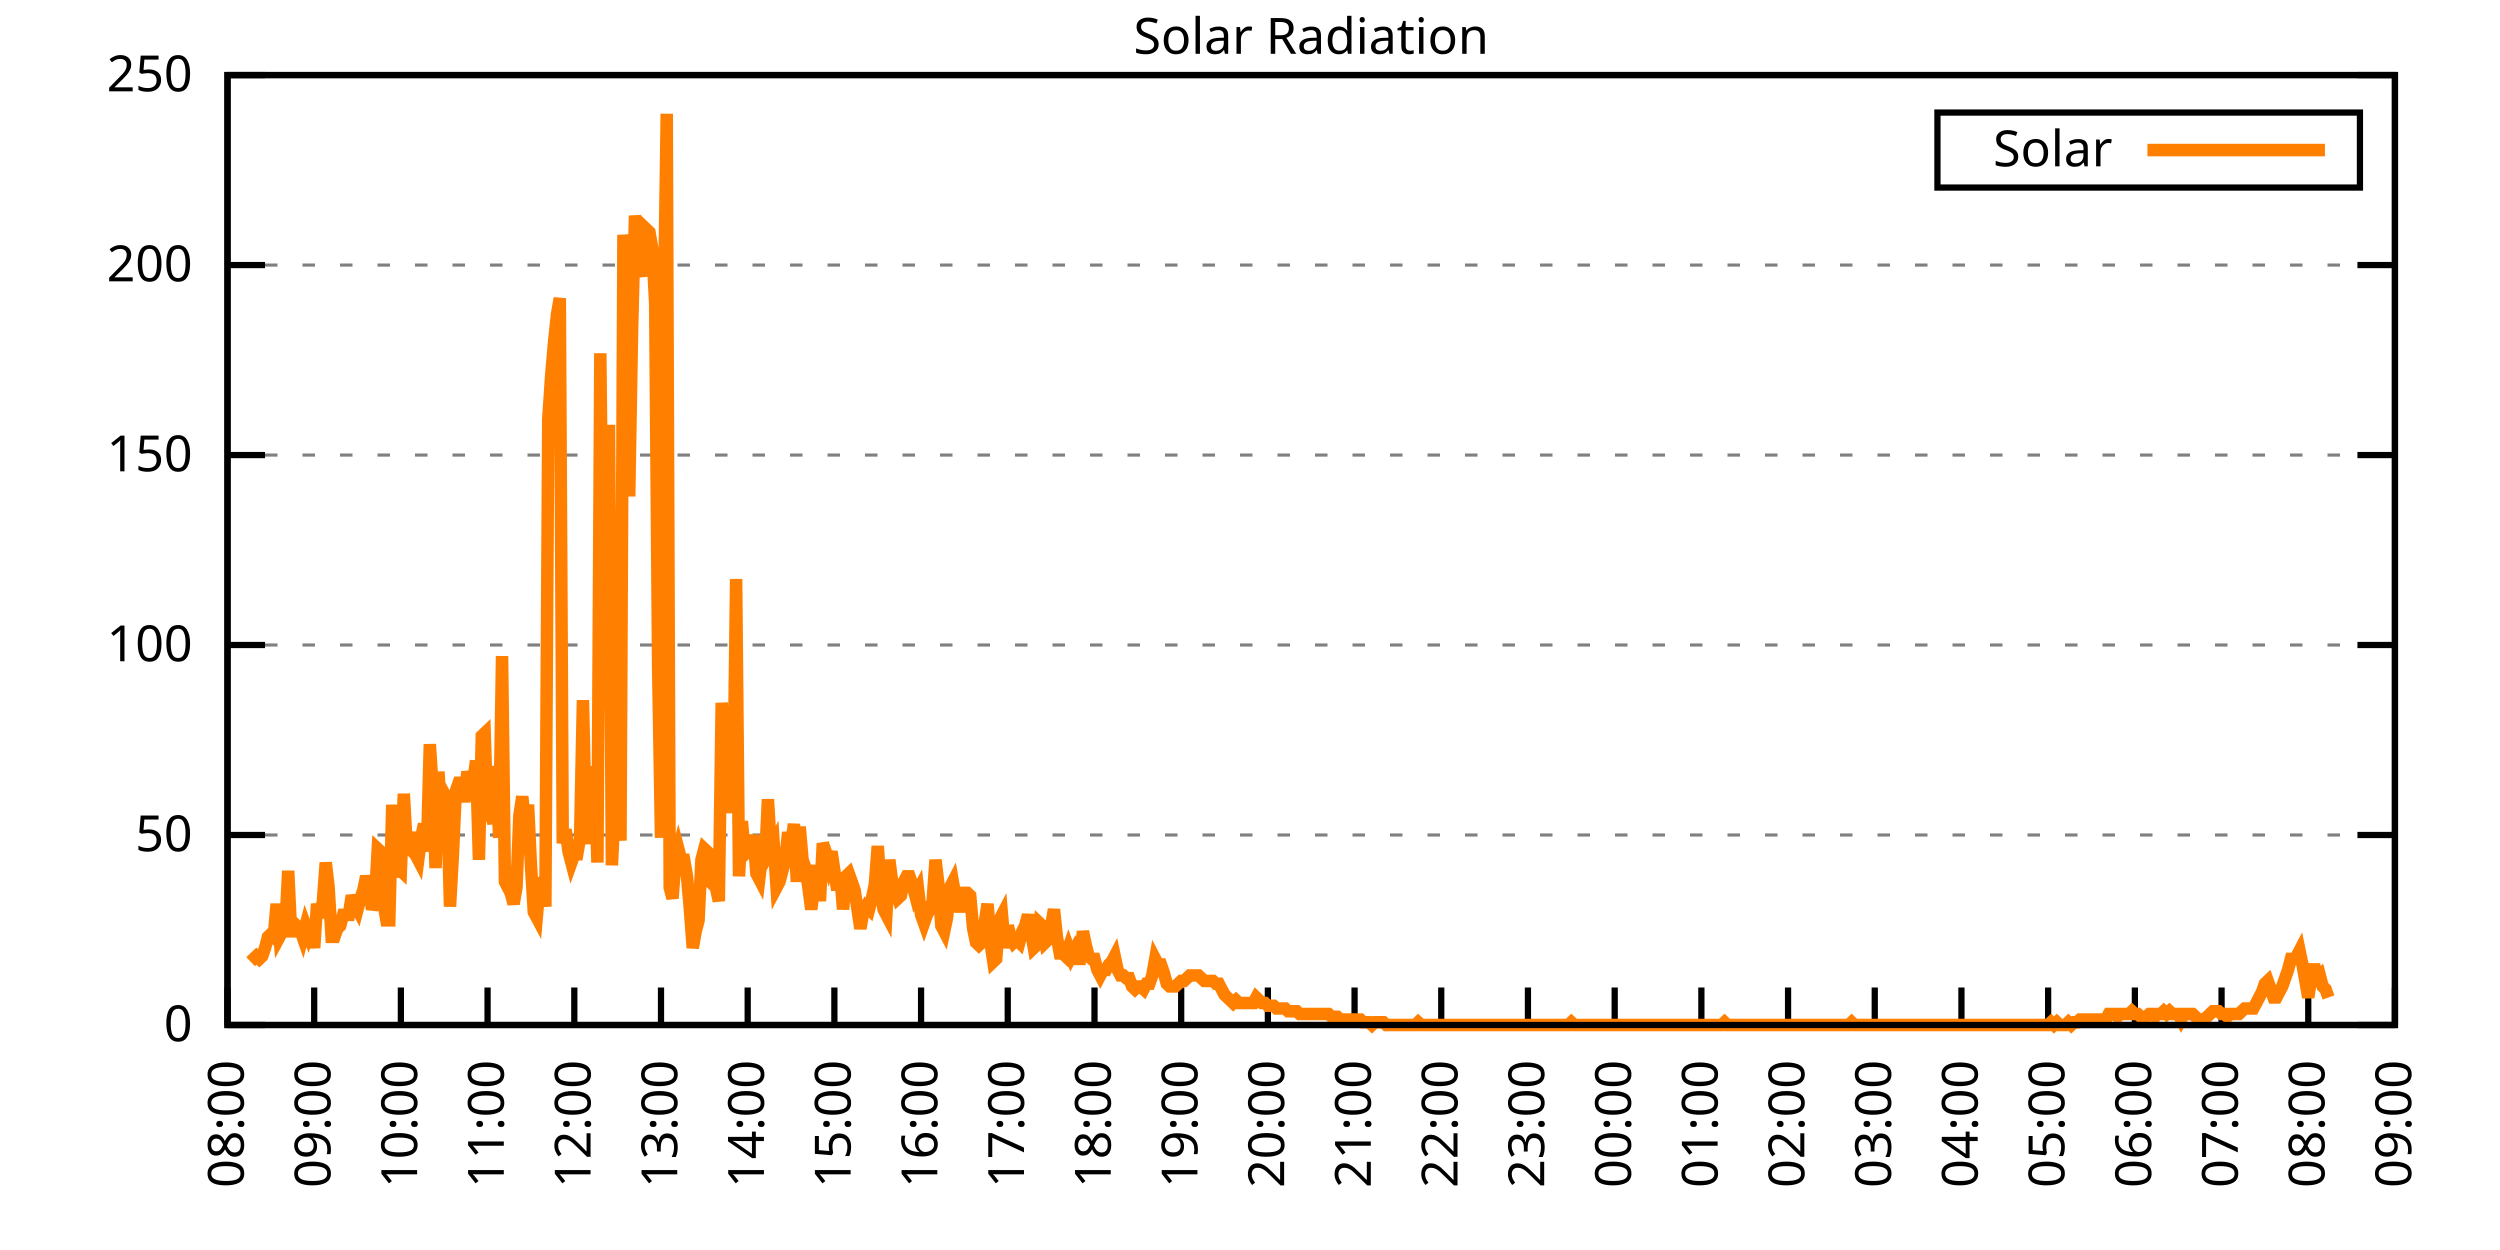
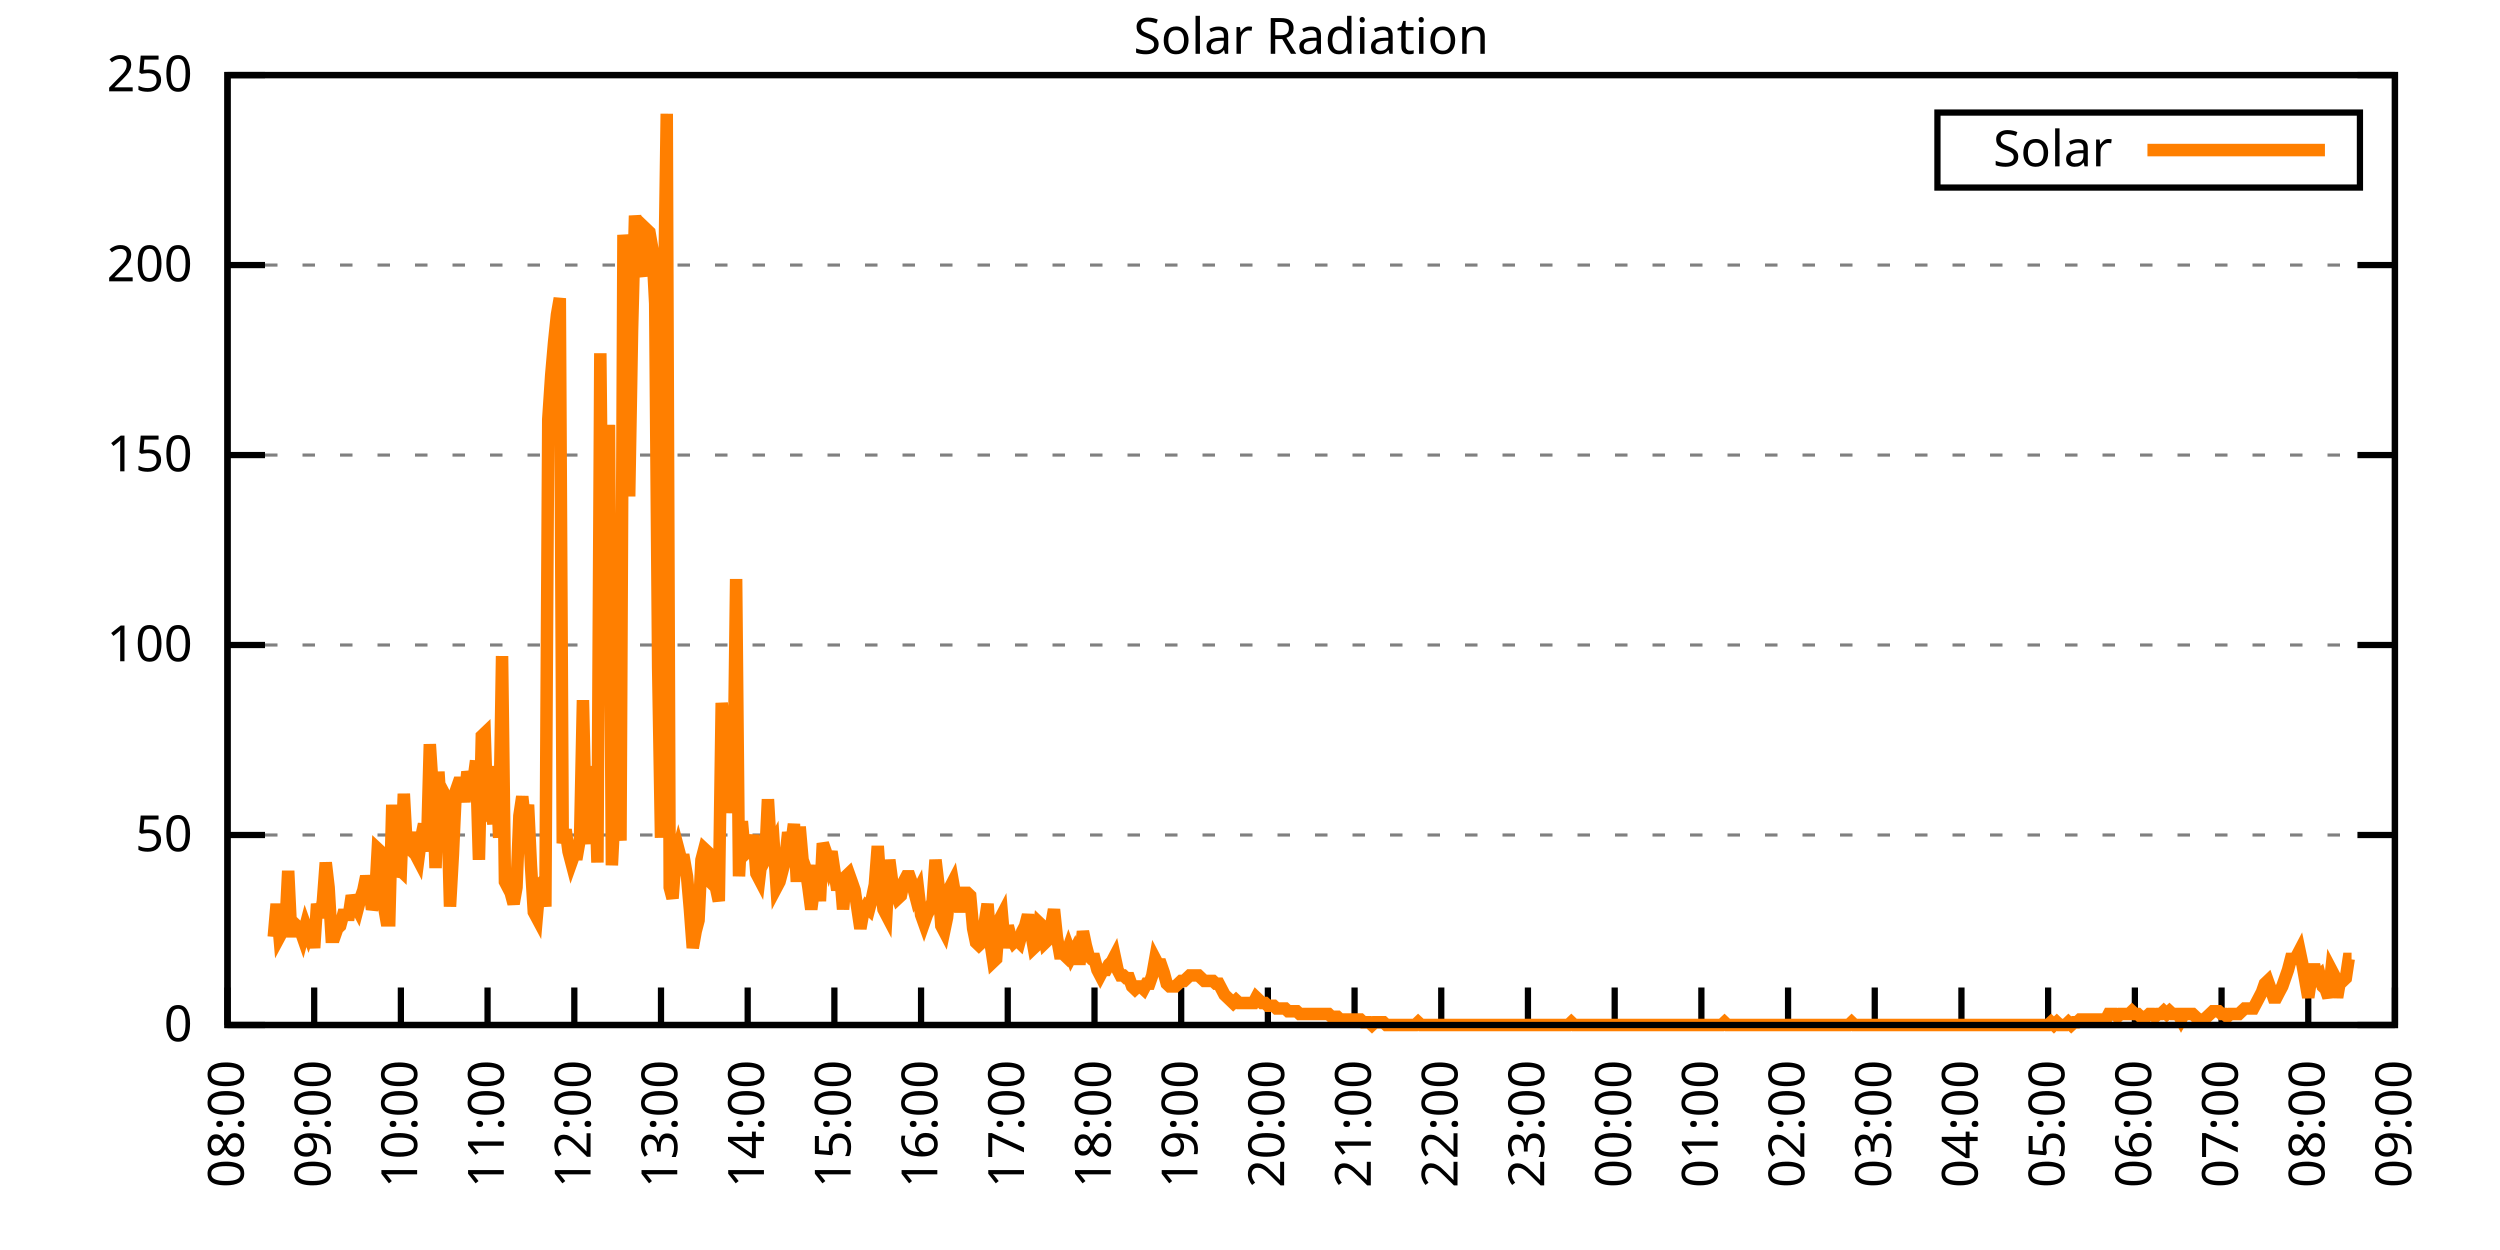
<svg xmlns="http://www.w3.org/2000/svg" xmlns:xlink="http://www.w3.org/1999/xlink" width="400" height="200" viewBox="0 0 400 200">
  <g id="gnuplot_canvas">
    <rect x="0" y="0" width="400" height="200" fill="none" />
    <defs>
      <circle id="gpDot" r="0.5" stroke-width="0.5" stroke="currentColor" />
      <path id="gpPt0" stroke-width="0.333" stroke="currentColor" d="M-1,0 h2 M0,-1 v2" />
      <path id="gpPt1" stroke-width="0.333" stroke="currentColor" d="M-1,-1 L1,1 M1,-1 L-1,1" />
      <path id="gpPt2" stroke-width="0.333" stroke="currentColor" d="M-1,0 L1,0 M0,-1 L0,1 M-1,-1 L1,1 M-1,1 L1,-1" />
      <rect id="gpPt3" stroke-width="0.333" stroke="currentColor" x="-1" y="-1" width="2" height="2" />
      <rect id="gpPt4" stroke-width="0.333" stroke="currentColor" fill="currentColor" x="-1" y="-1" width="2" height="2" />
      <circle id="gpPt5" stroke-width="0.333" stroke="currentColor" cx="0" cy="0" r="1" />
      <use xlink:href="#gpPt5" id="gpPt6" fill="currentColor" stroke="none" />
      <path id="gpPt7" stroke-width="0.333" stroke="currentColor" d="M0,-1.33 L-1.33,0.67 L1.33,0.67 z" />
      <use xlink:href="#gpPt7" id="gpPt8" fill="currentColor" stroke="none" />
      <use xlink:href="#gpPt7" id="gpPt9" stroke="currentColor" transform="rotate(180)" />
      <use xlink:href="#gpPt9" id="gpPt10" fill="currentColor" stroke="none" />
      <use xlink:href="#gpPt3" id="gpPt11" stroke="currentColor" transform="rotate(45)" />
      <use xlink:href="#gpPt11" id="gpPt12" fill="currentColor" stroke="none" />
      <path id="gpPt13" stroke-width="0.333" stroke="currentColor" d="M0,1.330 L1.265,0.411 L0.782,-1.067 L-0.782,-1.076 L-1.265,0.411 z" />
      <use xlink:href="#gpPt13" id="gpPt14" fill="currentColor" stroke="none" />
      <filter id="textbox" filterUnits="objectBoundingBox" x="0" y="0" height="1" width="1">
        <feFlood flood-color="white" flood-opacity="1" result="bgnd" />
        <feComposite in="SourceGraphic" in2="bgnd" operator="atop" />
      </filter>
      <filter id="greybox" filterUnits="objectBoundingBox" x="0" y="0" height="1" width="1">
        <feFlood flood-color="lightgrey" flood-opacity="1" result="grey" />
        <feComposite in="SourceGraphic" in2="grey" operator="atop" />
      </filter>
    </defs>
    <g fill="none" color="white" stroke="currentColor" stroke-width="1.00" stroke-linecap="butt" stroke-linejoin="miter">
</g>
    <g fill="none" color="black" stroke="currentColor" stroke-width="1.00" stroke-linecap="butt" stroke-linejoin="miter">
      <g stroke="none" shape-rendering="crispEdges">
        <polygon fill="rgb(255, 255, 255)" points="36.40,164.00 383.18,164.00 383.18,12.02 36.40,12.02 " />
      </g>
    </g>
    <g fill="none" color="black" stroke="currentColor" stroke-width="1.00" stroke-linecap="butt" stroke-linejoin="miter">
</g>
    <g fill="none" color="black" stroke="black" stroke-width="0.50" stroke-linecap="butt" stroke-linejoin="miter">
</g>
    <g fill="none" color="gray" stroke="currentColor" stroke-width="0.50" stroke-linecap="butt" stroke-linejoin="miter">
      <path stroke="gray" stroke-dasharray="2,4" class="gridline" d="M36.40,164.00 L383.19,164.00  " />
    </g>
    <g fill="none" color="gray" stroke="gray" stroke-width="1.00" stroke-linecap="butt" stroke-linejoin="miter">
</g>
    <g fill="none" color="black" stroke="currentColor" stroke-width="1.00" stroke-linecap="butt" stroke-linejoin="miter">
      <path stroke="black" d="M36.40,164.00 L42.40,164.00 M383.19,164.00 L377.19,164.00  " />
      <g transform="translate(30.80,166.60)" stroke="none" fill="black" font-family="Sans" font-size="8.00" text-anchor="end">
        <text>
          <tspan font-family="Sans"> 0</tspan>
        </text>
      </g>
    </g>
    <g fill="none" color="black" stroke="currentColor" stroke-width="1.00" stroke-linecap="butt" stroke-linejoin="miter">
</g>
    <g fill="none" color="black" stroke="black" stroke-width="0.50" stroke-linecap="butt" stroke-linejoin="miter">
</g>
    <g fill="none" color="gray" stroke="currentColor" stroke-width="0.50" stroke-linecap="butt" stroke-linejoin="miter">
      <path stroke="gray" stroke-dasharray="2,4" class="gridline" d="M36.40,133.60 L383.19,133.60  " />
    </g>
    <g fill="none" color="gray" stroke="gray" stroke-width="1.00" stroke-linecap="butt" stroke-linejoin="miter">
</g>
    <g fill="none" color="black" stroke="currentColor" stroke-width="1.00" stroke-linecap="butt" stroke-linejoin="miter">
      <path stroke="black" d="M36.40,133.60 L42.40,133.60 M383.19,133.60 L377.19,133.60  " />
      <g transform="translate(30.80,136.20)" stroke="none" fill="black" font-family="Sans" font-size="8.00" text-anchor="end">
        <text>
          <tspan font-family="Sans"> 50</tspan>
        </text>
      </g>
    </g>
    <g fill="none" color="black" stroke="currentColor" stroke-width="1.00" stroke-linecap="butt" stroke-linejoin="miter">
</g>
    <g fill="none" color="black" stroke="black" stroke-width="0.50" stroke-linecap="butt" stroke-linejoin="miter">
</g>
    <g fill="none" color="gray" stroke="currentColor" stroke-width="0.50" stroke-linecap="butt" stroke-linejoin="miter">
      <path stroke="gray" stroke-dasharray="2,4" class="gridline" d="M36.40,103.20 L383.19,103.20  " />
    </g>
    <g fill="none" color="gray" stroke="gray" stroke-width="1.00" stroke-linecap="butt" stroke-linejoin="miter">
</g>
    <g fill="none" color="black" stroke="currentColor" stroke-width="1.00" stroke-linecap="butt" stroke-linejoin="miter">
      <path stroke="black" d="M36.40,103.20 L42.40,103.20 M383.19,103.20 L377.19,103.20  " />
      <g transform="translate(30.80,105.80)" stroke="none" fill="black" font-family="Sans" font-size="8.00" text-anchor="end">
        <text>
          <tspan font-family="Sans"> 100</tspan>
        </text>
      </g>
    </g>
    <g fill="none" color="black" stroke="currentColor" stroke-width="1.00" stroke-linecap="butt" stroke-linejoin="miter">
</g>
    <g fill="none" color="black" stroke="black" stroke-width="0.50" stroke-linecap="butt" stroke-linejoin="miter">
</g>
    <g fill="none" color="gray" stroke="currentColor" stroke-width="0.50" stroke-linecap="butt" stroke-linejoin="miter">
      <path stroke="gray" stroke-dasharray="2,4" class="gridline" d="M36.40,72.81 L383.19,72.81  " />
    </g>
    <g fill="none" color="gray" stroke="gray" stroke-width="1.00" stroke-linecap="butt" stroke-linejoin="miter">
</g>
    <g fill="none" color="black" stroke="currentColor" stroke-width="1.00" stroke-linecap="butt" stroke-linejoin="miter">
      <path stroke="black" d="M36.40,72.81 L42.40,72.81 M383.19,72.81 L377.19,72.81  " />
      <g transform="translate(30.80,75.41)" stroke="none" fill="black" font-family="Sans" font-size="8.00" text-anchor="end">
        <text>
          <tspan font-family="Sans"> 150</tspan>
        </text>
      </g>
    </g>
    <g fill="none" color="black" stroke="currentColor" stroke-width="1.00" stroke-linecap="butt" stroke-linejoin="miter">
</g>
    <g fill="none" color="black" stroke="black" stroke-width="0.50" stroke-linecap="butt" stroke-linejoin="miter">
</g>
    <g fill="none" color="gray" stroke="currentColor" stroke-width="0.50" stroke-linecap="butt" stroke-linejoin="miter">
      <path stroke="gray" stroke-dasharray="2,4" class="gridline" d="M36.40,42.41 L383.19,42.41  " />
    </g>
    <g fill="none" color="gray" stroke="gray" stroke-width="1.00" stroke-linecap="butt" stroke-linejoin="miter">
</g>
    <g fill="none" color="black" stroke="currentColor" stroke-width="1.00" stroke-linecap="butt" stroke-linejoin="miter">
      <path stroke="black" d="M36.40,42.41 L42.40,42.41 M383.19,42.41 L377.19,42.41  " />
      <g transform="translate(30.80,45.01)" stroke="none" fill="black" font-family="Sans" font-size="8.00" text-anchor="end">
        <text>
          <tspan font-family="Sans"> 200</tspan>
        </text>
      </g>
    </g>
    <g fill="none" color="black" stroke="currentColor" stroke-width="1.00" stroke-linecap="butt" stroke-linejoin="miter">
</g>
    <g fill="none" color="black" stroke="black" stroke-width="0.50" stroke-linecap="butt" stroke-linejoin="miter">
</g>
    <g fill="none" color="gray" stroke="currentColor" stroke-width="0.50" stroke-linecap="butt" stroke-linejoin="miter">
      <path stroke="gray" stroke-dasharray="2,4" class="gridline" d="M36.40,12.01 L383.19,12.01  " />
    </g>
    <g fill="none" color="gray" stroke="gray" stroke-width="1.00" stroke-linecap="butt" stroke-linejoin="miter">
</g>
    <g fill="none" color="black" stroke="currentColor" stroke-width="1.00" stroke-linecap="butt" stroke-linejoin="miter">
      <path stroke="black" d="M36.40,12.01 L42.40,12.01 M383.19,12.01 L377.19,12.01  " />
      <g transform="translate(30.80,14.61)" stroke="none" fill="black" font-family="Sans" font-size="8.00" text-anchor="end">
        <text>
          <tspan font-family="Sans"> 250</tspan>
        </text>
      </g>
    </g>
    <g fill="none" color="black" stroke="currentColor" stroke-width="1.00" stroke-linecap="butt" stroke-linejoin="miter">
      <path stroke="black" d="M36.40,164.00 L36.40,158.00  " />
      <g transform="translate(39.00,169.60) rotate(270.00)" stroke="none" fill="black" font-family="Sans" font-size="8.00" text-anchor="end">
        <text>
          <tspan font-family="Sans">08:00</tspan>
        </text>
      </g>
    </g>
    <g fill="none" color="black" stroke="currentColor" stroke-width="1.00" stroke-linecap="butt" stroke-linejoin="miter">
      <path stroke="black" d="M50.27,164.00 L50.27,158.00  " />
      <g transform="translate(52.87,169.60) rotate(270.00)" stroke="none" fill="black" font-family="Sans" font-size="8.00" text-anchor="end">
        <text>
          <tspan font-family="Sans">09:00</tspan>
        </text>
      </g>
    </g>
    <g fill="none" color="black" stroke="currentColor" stroke-width="1.00" stroke-linecap="butt" stroke-linejoin="miter">
      <path stroke="black" d="M64.14,164.00 L64.14,158.00  " />
      <g transform="translate(66.74,169.60) rotate(270.00)" stroke="none" fill="black" font-family="Sans" font-size="8.00" text-anchor="end">
        <text>
          <tspan font-family="Sans">10:00</tspan>
        </text>
      </g>
    </g>
    <g fill="none" color="black" stroke="currentColor" stroke-width="1.00" stroke-linecap="butt" stroke-linejoin="miter">
      <path stroke="black" d="M78.01,164.00 L78.01,158.00  " />
      <g transform="translate(80.61,169.60) rotate(270.00)" stroke="none" fill="black" font-family="Sans" font-size="8.00" text-anchor="end">
        <text>
          <tspan font-family="Sans">11:00</tspan>
        </text>
      </g>
    </g>
    <g fill="none" color="black" stroke="currentColor" stroke-width="1.00" stroke-linecap="butt" stroke-linejoin="miter">
      <path stroke="black" d="M91.89,164.00 L91.89,158.00  " />
      <g transform="translate(94.49,169.60) rotate(270.00)" stroke="none" fill="black" font-family="Sans" font-size="8.00" text-anchor="end">
        <text>
          <tspan font-family="Sans">12:00</tspan>
        </text>
      </g>
    </g>
    <g fill="none" color="black" stroke="currentColor" stroke-width="1.00" stroke-linecap="butt" stroke-linejoin="miter">
      <path stroke="black" d="M105.76,164.00 L105.76,158.00  " />
      <g transform="translate(108.36,169.60) rotate(270.00)" stroke="none" fill="black" font-family="Sans" font-size="8.00" text-anchor="end">
        <text>
          <tspan font-family="Sans">13:00</tspan>
        </text>
      </g>
    </g>
    <g fill="none" color="black" stroke="currentColor" stroke-width="1.00" stroke-linecap="butt" stroke-linejoin="miter">
      <path stroke="black" d="M119.63,164.00 L119.63,158.00  " />
      <g transform="translate(122.23,169.60) rotate(270.00)" stroke="none" fill="black" font-family="Sans" font-size="8.00" text-anchor="end">
        <text>
          <tspan font-family="Sans">14:00</tspan>
        </text>
      </g>
    </g>
    <g fill="none" color="black" stroke="currentColor" stroke-width="1.00" stroke-linecap="butt" stroke-linejoin="miter">
      <path stroke="black" d="M133.50,164.00 L133.50,158.00  " />
      <g transform="translate(136.10,169.60) rotate(270.00)" stroke="none" fill="black" font-family="Sans" font-size="8.00" text-anchor="end">
        <text>
          <tspan font-family="Sans">15:00</tspan>
        </text>
      </g>
    </g>
    <g fill="none" color="black" stroke="currentColor" stroke-width="1.00" stroke-linecap="butt" stroke-linejoin="miter">
      <path stroke="black" d="M147.37,164.00 L147.37,158.00  " />
      <g transform="translate(149.97,169.60) rotate(270.00)" stroke="none" fill="black" font-family="Sans" font-size="8.00" text-anchor="end">
        <text>
          <tspan font-family="Sans">16:00</tspan>
        </text>
      </g>
    </g>
    <g fill="none" color="black" stroke="currentColor" stroke-width="1.00" stroke-linecap="butt" stroke-linejoin="miter">
      <path stroke="black" d="M161.24,164.00 L161.24,158.00  " />
      <g transform="translate(163.84,169.60) rotate(270.00)" stroke="none" fill="black" font-family="Sans" font-size="8.00" text-anchor="end">
        <text>
          <tspan font-family="Sans">17:00</tspan>
        </text>
      </g>
    </g>
    <g fill="none" color="black" stroke="currentColor" stroke-width="1.00" stroke-linecap="butt" stroke-linejoin="miter">
      <path stroke="black" d="M175.12,164.00 L175.12,158.00  " />
      <g transform="translate(177.72,169.60) rotate(270.00)" stroke="none" fill="black" font-family="Sans" font-size="8.00" text-anchor="end">
        <text>
          <tspan font-family="Sans">18:00</tspan>
        </text>
      </g>
    </g>
    <g fill="none" color="black" stroke="currentColor" stroke-width="1.00" stroke-linecap="butt" stroke-linejoin="miter">
      <path stroke="black" d="M188.99,164.00 L188.99,158.00  " />
      <g transform="translate(191.59,169.60) rotate(270.00)" stroke="none" fill="black" font-family="Sans" font-size="8.00" text-anchor="end">
        <text>
          <tspan font-family="Sans">19:00</tspan>
        </text>
      </g>
    </g>
    <g fill="none" color="black" stroke="currentColor" stroke-width="1.00" stroke-linecap="butt" stroke-linejoin="miter">
      <path stroke="black" d="M202.86,164.00 L202.86,158.00  " />
      <g transform="translate(205.46,169.60) rotate(270.00)" stroke="none" fill="black" font-family="Sans" font-size="8.00" text-anchor="end">
        <text>
          <tspan font-family="Sans">20:00</tspan>
        </text>
      </g>
    </g>
    <g fill="none" color="black" stroke="currentColor" stroke-width="1.00" stroke-linecap="butt" stroke-linejoin="miter">
      <path stroke="black" d="M216.73,164.00 L216.73,158.00  " />
      <g transform="translate(219.33,169.60) rotate(270.00)" stroke="none" fill="black" font-family="Sans" font-size="8.00" text-anchor="end">
        <text>
          <tspan font-family="Sans">21:00</tspan>
        </text>
      </g>
    </g>
    <g fill="none" color="black" stroke="currentColor" stroke-width="1.00" stroke-linecap="butt" stroke-linejoin="miter">
      <path stroke="black" d="M230.60,164.00 L230.60,158.00  " />
      <g transform="translate(233.20,169.60) rotate(270.00)" stroke="none" fill="black" font-family="Sans" font-size="8.00" text-anchor="end">
        <text>
          <tspan font-family="Sans">22:00</tspan>
        </text>
      </g>
    </g>
    <g fill="none" color="black" stroke="currentColor" stroke-width="1.00" stroke-linecap="butt" stroke-linejoin="miter">
      <path stroke="black" d="M244.47,164.00 L244.47,158.00  " />
      <g transform="translate(247.07,169.60) rotate(270.00)" stroke="none" fill="black" font-family="Sans" font-size="8.00" text-anchor="end">
        <text>
          <tspan font-family="Sans">23:00</tspan>
        </text>
      </g>
    </g>
    <g fill="none" color="black" stroke="currentColor" stroke-width="1.00" stroke-linecap="butt" stroke-linejoin="miter">
      <path stroke="black" d="M258.35,164.00 L258.35,158.00  " />
      <g transform="translate(260.95,169.60) rotate(270.00)" stroke="none" fill="black" font-family="Sans" font-size="8.00" text-anchor="end">
        <text>
          <tspan font-family="Sans">00:00</tspan>
        </text>
      </g>
    </g>
    <g fill="none" color="black" stroke="currentColor" stroke-width="1.00" stroke-linecap="butt" stroke-linejoin="miter">
      <path stroke="black" d="M272.22,164.00 L272.22,158.00  " />
      <g transform="translate(274.82,169.60) rotate(270.00)" stroke="none" fill="black" font-family="Sans" font-size="8.00" text-anchor="end">
        <text>
          <tspan font-family="Sans">01:00</tspan>
        </text>
      </g>
    </g>
    <g fill="none" color="black" stroke="currentColor" stroke-width="1.00" stroke-linecap="butt" stroke-linejoin="miter">
      <path stroke="black" d="M286.09,164.00 L286.09,158.00  " />
      <g transform="translate(288.69,169.60) rotate(270.00)" stroke="none" fill="black" font-family="Sans" font-size="8.00" text-anchor="end">
        <text>
          <tspan font-family="Sans">02:00</tspan>
        </text>
      </g>
    </g>
    <g fill="none" color="black" stroke="currentColor" stroke-width="1.00" stroke-linecap="butt" stroke-linejoin="miter">
      <path stroke="black" d="M299.96,164.00 L299.96,158.00  " />
      <g transform="translate(302.56,169.60) rotate(270.00)" stroke="none" fill="black" font-family="Sans" font-size="8.00" text-anchor="end">
        <text>
          <tspan font-family="Sans">03:00</tspan>
        </text>
      </g>
    </g>
    <g fill="none" color="black" stroke="currentColor" stroke-width="1.00" stroke-linecap="butt" stroke-linejoin="miter">
      <path stroke="black" d="M313.83,164.00 L313.83,158.00  " />
      <g transform="translate(316.43,169.60) rotate(270.00)" stroke="none" fill="black" font-family="Sans" font-size="8.00" text-anchor="end">
        <text>
          <tspan font-family="Sans">04:00</tspan>
        </text>
      </g>
    </g>
    <g fill="none" color="black" stroke="currentColor" stroke-width="1.00" stroke-linecap="butt" stroke-linejoin="miter">
      <path stroke="black" d="M327.70,164.00 L327.70,158.00  " />
      <g transform="translate(330.30,169.60) rotate(270.00)" stroke="none" fill="black" font-family="Sans" font-size="8.00" text-anchor="end">
        <text>
          <tspan font-family="Sans">05:00</tspan>
        </text>
      </g>
    </g>
    <g fill="none" color="black" stroke="currentColor" stroke-width="1.00" stroke-linecap="butt" stroke-linejoin="miter">
      <path stroke="black" d="M341.58,164.00 L341.58,158.00  " />
      <g transform="translate(344.18,169.60) rotate(270.00)" stroke="none" fill="black" font-family="Sans" font-size="8.00" text-anchor="end">
        <text>
          <tspan font-family="Sans">06:00</tspan>
        </text>
      </g>
    </g>
    <g fill="none" color="black" stroke="currentColor" stroke-width="1.00" stroke-linecap="butt" stroke-linejoin="miter">
      <path stroke="black" d="M355.45,164.00 L355.45,158.00  " />
      <g transform="translate(358.05,169.60) rotate(270.00)" stroke="none" fill="black" font-family="Sans" font-size="8.00" text-anchor="end">
        <text>
          <tspan font-family="Sans">07:00</tspan>
        </text>
      </g>
    </g>
    <g fill="none" color="black" stroke="currentColor" stroke-width="1.00" stroke-linecap="butt" stroke-linejoin="miter">
      <path stroke="black" d="M369.32,164.00 L369.32,158.00  " />
      <g transform="translate(371.92,169.60) rotate(270.00)" stroke="none" fill="black" font-family="Sans" font-size="8.00" text-anchor="end">
        <text>
          <tspan font-family="Sans">08:00</tspan>
        </text>
      </g>
    </g>
    <g fill="none" color="black" stroke="currentColor" stroke-width="1.00" stroke-linecap="butt" stroke-linejoin="miter">
      <path stroke="black" d="M383.19,164.00 L383.19,158.00  " />
      <g transform="translate(385.79,169.60) rotate(270.00)" stroke="none" fill="black" font-family="Sans" font-size="8.00" text-anchor="end">
        <text>
          <tspan font-family="Sans">09:00</tspan>
        </text>
      </g>
    </g>
    <g fill="none" color="black" stroke="currentColor" stroke-width="1.00" stroke-linecap="butt" stroke-linejoin="miter">
</g>
    <g fill="none" color="black" stroke="currentColor" stroke-width="1.00" stroke-linecap="butt" stroke-linejoin="miter">
      <path stroke="black" d="M36.40,12.01 L36.40,164.00 L383.19,164.00 L383.19,12.01 L36.40,12.01 Z  " />
    </g>
    <g fill="none" color="black" stroke="currentColor" stroke-width="1.00" stroke-linecap="butt" stroke-linejoin="miter">
</g>
    <g fill="none" color="black" stroke="currentColor" stroke-width="1.00" stroke-linecap="butt" stroke-linejoin="miter">
      <path stroke="black" d="M309.99,30.01 L309.99,18.01 L377.59,18.01 L377.59,30.01 L309.99,30.01 Z  " />
    </g>
    <g id="Solar_Radiation_plot_1">
      <g fill="none" color="white" stroke="black" stroke-width="2.00" stroke-linecap="butt" stroke-linejoin="miter">
</g>
      <g fill="none" color="black" stroke="currentColor" stroke-width="2.00" stroke-linecap="butt" stroke-linejoin="miter">
        <g transform="translate(337.99,26.61)" stroke="none" fill="black" font-family="Sans" font-size="8.00" text-anchor="end">
          <text>
            <tspan font-family="Sans">Solar</tspan>
          </text>
        </g>
      </g>
      <g fill="none" color="black" stroke="currentColor" stroke-width="2.00" stroke-linecap="butt" stroke-linejoin="miter">
-         <path stroke="rgb(255, 127,   0)" d="M343.59,24.01 L371.99,24.01 M40.10,153.87 L40.56,153.43 L41.02,152.99 L41.49,153.43 L41.95,152.99 L42.41,151.67   L42.87,149.90 L43.34,149.46 L43.80,149.90 L44.26,144.62 L44.72,149.90 L45.19,149.02 L45.65,148.58 L46.11,139.33   L46.57,149.02 L47.03,149.02 L47.50,148.14 L47.96,148.58 L48.42,149.90 L48.88,148.14 L49.35,149.46 L49.81,148.14   L50.27,151.67 L50.73,144.62 L51.20,146.82 L51.66,144.18 L52.12,138.01 L52.58,141.98 L53.05,149.90 L53.51,149.90   L53.97,148.58 L54.43,148.14 L54.90,146.38 L55.36,146.38 L55.82,146.38 L56.28,143.30 L56.75,144.62 L57.21,145.50   L57.67,143.74 L58.13,142.42 L58.59,140.21 L59.06,141.98 L59.52,145.50 L59.98,144.18 L60.44,135.81 L60.91,136.25   L61.37,144.62 L61.83,147.26 L62.29,147.26 L62.76,128.76 L63.22,140.21 L63.68,138.89 L64.14,139.33 L64.61,127.00   L65.07,135.37 L65.53,135.81 L65.99,133.17 L66.46,136.69 L66.92,137.57 L67.38,134.05 L67.84,131.84 L68.30,136.25   L68.77,119.07 L69.23,126.12 L69.69,138.89 L70.15,123.47 L70.62,130.96 L71.08,127.00 L71.54,127.88 L72.00,145.06   L72.47,136.69 L72.93,126.56 L73.39,125.24 L73.85,125.24 L74.32,128.32 L74.78,123.47 L75.24,125.24 L75.70,125.24   L76.17,121.71 L76.63,137.57 L77.09,117.75 L77.55,117.31 L78.01,131.40 L78.48,128.76 L78.94,131.84 L79.40,122.59   L79.86,134.05 L80.33,104.97 L80.79,141.09 L81.25,141.98 L81.71,142.86 L82.18,144.62 L82.64,141.98 L83.10,130.52   L83.56,127.44 L84.03,131.84 L84.49,128.76 L84.95,138.45 L85.41,145.94 L85.88,146.82 L86.34,141.54 L86.80,141.09   L87.26,145.06 L87.72,67.09 L88.19,60.04 L88.65,54.76 L89.11,50.35 L89.57,47.71 L90.04,134.93 L90.50,132.73   L90.96,136.25 L91.42,138.01 L91.89,136.69 L92.35,136.69 L92.81,134.05 L93.27,112.02 L93.74,132.73 L94.20,134.93   L94.66,131.40 L95.12,122.59 L95.59,138.01 L96.05,56.52 L96.51,100.57 L96.97,94.84 L97.44,67.97 L97.90,138.45   L98.36,129.20 L98.82,129.64 L99.28,134.49 L99.75,37.58 L100.21,41.54 L100.67,79.43 L101.13,53.00 L101.60,34.50   L102.06,38.02 L102.52,42.42 L102.98,44.19 L103.45,36.70 L103.91,37.14 L104.37,39.78 L104.83,48.59 L105.30,106.74   L105.76,134.05 L106.22,49.91 L106.68,18.20 L107.15,141.98 L107.61,143.74 L108.07,137.57 L108.53,135.81 L108.99,137.57   L109.46,137.57 L109.92,140.21 L110.38,145.50 L110.84,151.67 L111.31,149.02 L111.77,147.26 L112.23,137.57 L112.69,135.81   L113.16,136.25 L113.62,141.09 L114.08,141.54 L114.54,141.98 L115.01,144.18 L115.47,112.46 L115.93,117.31 L116.39,130.08   L116.86,121.71 L117.32,128.76 L117.78,92.64 L118.24,140.21 L118.70,131.40 L119.17,136.69 L119.63,136.25 L120.09,136.25   L120.55,133.61 L121.02,139.77 L121.48,140.65 L121.94,136.69 L122.40,138.01 L122.87,127.88 L123.33,135.81 L123.79,134.93   L124.25,141.98 L124.72,141.09 L125.18,139.33 L125.64,137.57 L126.10,133.17 L126.57,135.37 L127.03,131.84 L127.49,141.09   L127.95,132.28 L128.41,137.57 L128.88,138.89 L129.34,141.98 L129.80,145.50 L130.26,141.98 L130.73,138.45 L131.19,144.18   L131.65,134.93 L132.11,136.25 L132.58,138.01 L133.04,136.25 L133.50,139.33 L133.96,142.42 L134.43,139.77 L134.89,145.50   L135.35,140.21 L135.81,139.77 L136.28,141.09 L136.74,142.42 L137.20,145.50 L137.66,148.58 L138.13,145.94 L138.59,145.06   L139.05,145.50 L139.51,143.74 L139.97,141.54 L140.44,135.37 L140.90,141.98 L141.36,145.50 L141.82,146.38 L142.29,137.57   L142.75,141.09 L143.21,142.42 L143.67,143.74 L144.14,143.30 L144.60,141.09 L145.06,140.21 L145.52,140.21 L145.99,141.54   L146.45,143.30 L146.91,142.42 L147.37,146.38 L147.84,147.70 L148.30,146.38 L148.76,145.50 L149.22,144.18 L149.68,137.57   L150.15,141.54 L150.61,148.14 L151.07,149.02 L151.53,146.82 L152.00,141.98 L152.46,141.09 L152.92,143.74 L153.38,145.06   L153.85,145.06 L154.31,142.86 L154.77,142.86 L155.23,143.30 L155.70,148.58 L156.16,150.79 L156.62,151.23 L157.08,150.79   L157.55,147.70 L158.01,144.62 L158.47,150.79 L158.93,153.87 L159.39,153.43 L159.86,147.26 L160.32,146.38 L160.78,151.67   L161.24,148.14 L161.71,149.90 L162.17,150.79 L162.63,150.34 L163.09,150.79 L163.56,149.02 L164.02,148.14 L164.48,146.38   L164.94,149.02 L165.41,151.67 L165.87,151.23 L166.33,147.70 L166.79,148.14 L167.26,150.79 L167.72,150.34 L168.18,148.14   L168.64,145.50 L169.10,149.90 L169.57,152.55 L170.03,152.55 L170.49,152.99 L170.95,151.67 L171.42,152.99 L171.88,152.11   L172.34,153.43 L172.80,153.43 L173.27,149.02 L173.73,151.23 L174.19,152.99 L174.65,153.43 L175.12,153.43 L175.58,155.19   L176.04,156.07 L176.50,155.19 L176.97,155.19 L177.43,154.31 L177.89,153.87 L178.35,152.99 L178.82,155.19 L179.28,156.07   L179.74,156.07 L180.20,156.51 L180.66,156.51 L181.13,157.83 L181.59,158.27 L182.05,157.83 L182.51,157.83 L182.98,158.27   L183.44,157.39 L183.90,157.39 L184.36,156.07 L184.83,153.43 L185.29,154.31 L185.75,154.31 L186.21,155.63 L186.68,157.39   L187.14,157.83 L187.60,157.83 L188.06,157.83 L188.53,157.39 L188.99,156.95 L189.45,156.95 L189.91,156.51 L190.37,156.07   L190.84,156.07 L191.30,156.07 L191.76,156.07 L192.22,156.51 L192.69,156.95 L193.15,156.95 L193.61,156.95 L194.07,156.95   L194.54,157.39 L195.00,157.39 L195.46,158.27 L195.92,159.15 L196.39,159.60 L196.85,160.04 L197.31,160.48 L197.77,160.04   L198.24,160.48 L198.70,160.48 L199.16,160.48 L199.62,160.48 L200.08,160.48 L200.55,160.48 L201.01,159.60 L201.47,160.04   L201.93,160.48 L202.40,160.48 L202.86,160.92 L203.32,160.92 L203.78,160.92 L204.25,161.36 L204.71,161.36 L205.17,161.36   L205.63,161.36 L206.10,161.80 L206.56,161.80 L207.02,161.80 L207.48,161.80 L207.95,162.24 L208.41,162.24 L208.87,162.24   L209.33,162.24 L209.80,162.24 L210.26,162.24 L210.72,162.24 L211.18,162.24 L211.64,162.24 L212.11,162.24 L212.57,162.24   L213.03,162.68 L213.49,162.68 L213.96,162.68 L214.42,163.12 L214.88,163.12 L215.34,163.12 L215.81,163.12 L216.27,163.12   L216.73,163.12 L217.19,163.12 L217.66,163.12 L218.12,163.56 L218.58,163.56 L219.04,163.56 L219.51,164.00 L219.97,163.56   L220.43,163.56 L220.89,163.56 L221.35,163.56 L221.82,164.00 L222.28,164.00 L222.74,164.00 L223.20,164.00 L223.67,164.00   L224.13,164.00 L224.59,164.00 L225.05,164.00 L225.52,164.00 L225.98,164.00 L226.44,164.00 L226.90,163.56 L227.37,164.00   L227.83,164.00 L228.29,164.00 L228.75,164.00 L229.22,164.00 L229.68,164.00 L230.14,164.00 L230.60,164.00 L231.06,164.00   L231.53,164.00 L231.99,164.00 L232.45,164.00 L232.91,164.00 L233.38,164.00 L233.84,164.00 L234.30,164.00 L234.76,164.00   L235.23,164.00 L235.69,164.00 L236.15,164.00 L236.61,164.00 L237.08,164.00 L237.54,164.00 L238.00,164.00 L238.46,164.00   L238.93,164.00 L239.39,164.00 L239.85,164.00 L240.31,164.00 L240.77,164.00 L241.24,164.00 L241.70,164.00 L242.16,164.00   L242.62,164.00 L243.09,164.00 L243.55,164.00 L244.01,164.00 L244.47,164.00 L244.94,164.00 L245.40,164.00 L245.86,164.00   L246.32,164.00 L246.79,164.00 L247.25,164.00 L247.71,164.00 L248.17,164.00 L248.64,164.00 L249.10,164.00 L249.56,164.00   L250.02,164.00 L250.49,164.00 L250.95,164.00 L251.41,163.56 L251.87,164.00 L252.33,164.00 L252.80,164.00 L253.26,164.00   L253.72,164.00 L254.18,164.00 L254.65,164.00 L255.11,164.00 L255.57,164.00 L256.03,164.00 L256.50,164.00 L256.96,164.00   L257.42,164.00 L257.88,164.00 L258.35,164.00 L258.81,164.00 L259.27,164.00 L259.73,164.00 L260.20,164.00 L260.66,164.00   L261.12,164.00 L261.58,164.00 L262.04,164.00 L262.51,164.00 L262.97,164.00 L263.43,164.00 L263.89,164.00 L264.36,164.00   L264.82,164.00 L265.28,164.00 L265.74,164.00 L266.21,164.00 L266.67,164.00 L267.13,164.00 L267.59,164.00 L268.06,164.00   L268.52,164.00 L268.98,164.00 L269.44,164.00 L269.91,164.00 L270.37,164.00 L270.83,164.00 L271.29,164.00 L271.75,164.00   L272.22,164.00 L272.68,164.00 L273.14,164.00 L273.60,164.00 L274.07,164.00 L274.53,164.00 L274.99,164.00 L275.45,164.00   L275.92,163.56 L276.38,164.00 L276.84,164.00 L277.30,164.00 L277.77,164.00 L278.23,164.00 L278.69,164.00 L279.15,164.00   L279.62,164.00 L280.08,164.00 L280.54,164.00 L281.00,164.00 L281.46,164.00 L281.93,164.00 L282.39,164.00 L282.85,164.00   L283.31,164.00 L283.78,164.00 L284.24,164.00 L284.70,164.00 L285.16,164.00 L285.63,164.00 L286.09,164.00 L286.55,164.00   L287.01,164.00 L287.48,164.00 L287.94,164.00 L288.40,164.00 L288.86,164.00 L289.33,164.00 L289.79,164.00 L290.25,164.00   L290.71,164.00 L291.18,164.00 L291.64,164.00 L292.10,164.00 L292.56,164.00 L293.02,164.00 L293.49,164.00 L293.95,164.00   L294.41,164.00 L294.87,164.00 L295.34,164.00 L295.80,164.00 L296.26,163.56 L296.72,164.00 L297.19,164.00 L297.65,164.00   L298.11,164.00 L298.57,164.00 L299.04,164.00 L299.50,164.00 L299.96,164.00 L300.42,164.00 L300.89,164.00 L301.35,164.00   L301.81,164.00 L302.27,164.00 L302.73,164.00 L303.20,164.00 L303.66,164.00 L304.12,164.00 L304.58,164.00 L305.05,164.00   L305.51,164.00 L305.97,164.00 L306.43,164.00 L306.90,164.00 L307.36,164.00 L307.82,164.00 L308.28,164.00 L308.75,164.00   L309.21,164.00 L309.67,164.00 L310.13,164.00 L310.60,164.00 L311.06,164.00 L311.52,164.00 L311.98,164.00 L312.44,164.00   L312.91,164.00 L313.37,164.00 L313.83,164.00 L314.29,164.00 L314.76,164.00 L315.22,164.00 L315.68,164.00 L316.14,164.00   L316.61,164.00 L317.07,164.00 L317.53,164.00 L317.99,164.00 L318.46,164.00 L318.92,164.00 L319.38,164.00 L319.84,164.00   L320.31,164.00 L320.77,164.00 L321.23,164.00 L321.69,164.00 L322.15,164.00 L322.62,164.00 L323.08,164.00 L323.54,164.00   L324.00,164.00 L324.47,164.00 L324.93,164.00 L325.39,164.00 L325.85,164.00 L326.32,164.00 L326.78,164.00 L327.24,164.00   L327.70,164.00 L328.17,163.56 L328.63,164.00 L329.09,163.56 L329.55,164.00 L330.02,164.00 L330.48,164.00 L330.94,163.56   L331.40,164.00 L331.87,163.56 L332.33,163.56 L332.79,163.12 L333.25,163.12 L333.71,163.12 L334.18,163.12 L334.64,163.12   L335.10,163.12 L335.56,163.12 L336.03,163.12 L336.49,163.12 L336.95,163.12 L337.41,162.24 L337.88,162.24 L338.34,162.24   L338.80,162.68 L339.26,162.24 L339.73,162.24 L340.19,162.24 L340.65,162.24 L341.11,161.80 L341.58,162.24 L342.04,162.24   L342.50,162.68 L342.96,162.68 L343.42,162.68 L343.89,162.24 L344.35,162.24 L344.81,162.68 L345.27,162.24 L345.74,162.24   L346.20,161.80 L346.66,162.24 L347.12,161.80 L347.59,162.24 L348.05,162.24 L348.51,162.24 L348.97,163.12 L349.44,162.24   L349.90,162.24 L350.36,162.24 L350.82,162.24 L351.29,162.68 L351.75,163.12 L352.21,163.12 L352.67,163.12 L353.13,162.68   L353.60,162.24 L354.06,161.80 L354.52,161.80 L354.98,161.80 L355.45,162.24 L355.91,162.24 L356.37,162.68 L356.83,162.24   L357.30,162.24 L357.76,162.24 L358.22,162.24 L358.68,161.80 L359.15,161.36 L359.61,161.36 L360.07,161.36 L360.53,161.36   L361.00,160.48 L361.46,159.60 L361.92,158.71 L362.38,157.39 L362.84,156.95 L363.31,158.27 L363.77,159.60 L364.23,159.60   L364.69,158.71 L365.16,157.83 L365.62,156.51 L366.08,155.19 L366.54,153.43 L367.01,153.43 L367.47,152.99 L367.93,152.11   L368.39,154.31 L368.86,156.95 L369.32,159.60 L369.78,156.51 L370.24,154.31 L370.71,156.51 L371.17,156.07 L371.63,157.83   L372.09,158.27 L372.56,159.60  " />
+         <path stroke="rgb(255, 127,   0)" d="M343.59,24.01 L371.99,24.01 M43.80,149.90 L44.26,144.62 L44.72,149.90 L45.19,149.02 L45.65,148.58 L46.11,139.33   L46.57,149.02 L47.03,149.02 L47.50,148.14 L47.96,148.58 L48.42,149.90 L48.88,148.14 L49.35,149.46 L49.81,148.14   L50.27,151.67 L50.73,144.62 L51.20,146.82 L51.66,144.18 L52.12,138.01 L52.58,141.98 L53.05,149.90 L53.51,149.90   L53.97,148.58 L54.43,148.14 L54.90,146.38 L55.36,146.38 L55.82,146.38 L56.28,143.30 L56.75,144.62 L57.21,145.50   L57.67,143.74 L58.13,142.42 L58.59,140.21 L59.06,141.98 L59.52,145.50 L59.98,144.18 L60.44,135.81 L60.91,136.25   L61.37,144.62 L61.83,147.26 L62.29,147.26 L62.76,128.76 L63.22,140.21 L63.68,138.89 L64.14,139.33 L64.61,127.00   L65.07,135.37 L65.53,135.81 L65.99,133.17 L66.46,136.69 L66.92,137.57 L67.38,134.05 L67.84,131.84 L68.30,136.25   L68.77,119.07 L69.23,126.12 L69.69,138.89 L70.15,123.47 L70.62,130.96 L71.08,127.00 L71.54,127.88 L72.00,145.06   L72.47,136.69 L72.93,126.56 L73.39,125.24 L73.85,125.24 L74.32,128.32 L74.78,123.47 L75.24,125.24 L75.70,125.24   L76.17,121.71 L76.63,137.57 L77.09,117.75 L77.55,117.31 L78.01,131.40 L78.48,128.76 L78.94,131.84 L79.40,122.59   L79.86,134.05 L80.33,104.97 L80.79,141.09 L81.25,141.98 L81.71,142.86 L82.18,144.62 L82.64,141.98 L83.10,130.52   L83.56,127.44 L84.03,131.84 L84.49,128.76 L84.95,138.45 L85.41,145.94 L85.88,146.82 L86.34,141.54 L86.80,141.09   L87.26,145.06 L87.72,67.09 L88.19,60.04 L88.65,54.76 L89.11,50.35 L89.57,47.71 L90.04,134.93 L90.50,132.73   L90.96,136.25 L91.42,138.01 L91.89,136.69 L92.35,136.69 L92.81,134.05 L93.27,112.02 L93.74,132.73 L94.20,134.93   L94.66,131.40 L95.12,122.59 L95.59,138.01 L96.05,56.52 L96.51,100.57 L96.97,94.84 L97.44,67.97 L97.90,138.45   L98.36,129.20 L98.82,129.64 L99.28,134.49 L99.75,37.58 L100.21,41.54 L100.67,79.43 L101.13,53.00 L101.60,34.50   L102.06,38.02 L102.52,42.42 L102.98,44.19 L103.45,36.70 L103.91,37.14 L104.37,39.78 L104.83,48.59 L105.30,106.74   L105.76,134.05 L106.22,49.91 L106.68,18.20 L107.15,141.98 L107.61,143.74 L108.07,137.57 L108.53,135.81 L108.99,137.57   L109.46,137.57 L109.92,140.21 L110.38,145.50 L110.84,151.67 L111.31,149.02 L111.77,147.26 L112.23,137.57 L112.69,135.81   L113.16,136.25 L113.62,141.09 L114.08,141.54 L114.54,141.98 L115.01,144.18 L115.47,112.46 L115.93,117.31 L116.39,130.08   L116.86,121.71 L117.32,128.76 L117.78,92.64 L118.24,140.21 L118.70,131.40 L119.17,136.69 L119.63,136.25 L120.09,136.25   L120.55,133.61 L121.02,139.77 L121.48,140.65 L121.94,136.69 L122.40,138.01 L122.87,127.88 L123.33,135.81 L123.79,134.93   L124.25,141.98 L124.72,141.09 L125.18,139.33 L125.64,137.57 L126.10,133.17 L126.57,135.37 L127.03,131.84 L127.49,141.09   L127.95,132.28 L128.41,137.57 L128.88,138.89 L129.34,141.98 L129.80,145.50 L130.26,141.98 L130.73,138.45 L131.19,144.18   L131.65,134.93 L132.11,136.25 L132.58,138.01 L133.04,136.25 L133.50,139.33 L133.96,142.42 L134.43,139.77 L134.89,145.50   L135.35,140.21 L135.81,139.77 L136.28,141.09 L136.74,142.42 L137.20,145.50 L137.66,148.58 L138.13,145.94 L138.59,145.06   L139.05,145.50 L139.51,143.74 L139.97,141.54 L140.44,135.37 L140.90,141.98 L141.36,145.50 L141.82,146.38 L142.29,137.57   L142.75,141.09 L143.21,142.42 L143.67,143.74 L144.14,143.30 L144.60,141.09 L145.06,140.21 L145.52,140.21 L145.99,141.54   L146.45,143.30 L146.91,142.42 L147.37,146.38 L147.84,147.70 L148.30,146.38 L148.76,145.50 L149.22,144.18 L149.68,137.57   L150.15,141.54 L150.61,148.14 L151.07,149.02 L151.53,146.82 L152.00,141.98 L152.46,141.09 L152.92,143.74 L153.38,145.06   L153.85,145.06 L154.31,142.86 L154.77,142.86 L155.23,143.30 L155.70,148.58 L156.16,150.79 L156.62,151.23 L157.08,150.79   L157.55,147.70 L158.01,144.62 L158.47,150.79 L158.93,153.87 L159.39,153.43 L159.86,147.26 L160.32,146.38 L160.78,151.67   L161.24,148.14 L161.71,149.90 L162.17,150.79 L162.63,150.34 L163.09,150.79 L163.56,149.02 L164.02,148.14 L164.48,146.38   L164.94,149.02 L165.41,151.67 L165.87,151.23 L166.33,147.70 L166.79,148.14 L167.26,150.79 L167.72,150.34 L168.18,148.14   L168.64,145.50 L169.10,149.90 L169.57,152.55 L170.03,152.55 L170.49,152.99 L170.95,151.67 L171.42,152.99 L171.88,152.11   L172.34,153.43 L172.80,153.43 L173.27,149.02 L173.73,151.23 L174.19,152.99 L174.65,153.43 L175.12,153.43 L175.58,155.19   L176.04,156.07 L176.50,155.19 L176.97,155.19 L177.43,154.31 L177.89,153.87 L178.35,152.99 L178.82,155.19 L179.28,156.07   L179.74,156.07 L180.20,156.51 L180.66,156.51 L181.13,157.83 L181.59,158.27 L182.05,157.83 L182.51,157.83 L182.98,158.27   L183.44,157.39 L183.90,157.39 L184.36,156.07 L184.83,153.43 L185.29,154.31 L185.75,154.31 L186.21,155.63 L186.68,157.39   L187.14,157.83 L187.60,157.83 L188.06,157.83 L188.53,157.39 L188.99,156.95 L189.45,156.95 L189.91,156.51 L190.37,156.07   L190.84,156.07 L191.30,156.07 L191.76,156.07 L192.22,156.51 L192.69,156.95 L193.15,156.95 L193.61,156.95 L194.07,156.95   L194.54,157.39 L195.00,157.39 L195.46,158.27 L195.92,159.15 L196.39,159.60 L196.85,160.04 L197.31,160.48 L197.77,160.04   L198.24,160.48 L198.70,160.48 L199.16,160.48 L199.62,160.48 L200.08,160.48 L200.55,160.48 L201.01,159.60 L201.47,160.04   L201.93,160.48 L202.40,160.48 L202.86,160.92 L203.32,160.92 L203.78,160.92 L204.25,161.36 L204.71,161.36 L205.17,161.36   L205.63,161.36 L206.10,161.80 L206.56,161.80 L207.02,161.80 L207.48,161.80 L207.95,162.24 L208.41,162.24 L208.87,162.24   L209.33,162.24 L209.80,162.24 L210.26,162.24 L210.72,162.24 L211.18,162.24 L211.64,162.24 L212.11,162.24 L212.57,162.24   L213.03,162.68 L213.49,162.68 L213.96,162.68 L214.42,163.12 L214.88,163.12 L215.34,163.12 L215.81,163.12 L216.27,163.12   L216.73,163.12 L217.19,163.12 L217.66,163.12 L218.12,163.56 L218.58,163.56 L219.04,163.56 L219.51,164.00 L219.97,163.56   L220.43,163.56 L220.89,163.56 L221.35,163.56 L221.82,164.00 L222.28,164.00 L222.74,164.00 L223.20,164.00 L223.67,164.00   L224.13,164.00 L224.59,164.00 L225.05,164.00 L225.52,164.00 L225.98,164.00 L226.44,164.00 L226.90,163.56 L227.37,164.00   L227.83,164.00 L228.29,164.00 L228.75,164.00 L229.22,164.00 L229.68,164.00 L230.14,164.00 L230.60,164.00 L231.06,164.00   L231.53,164.00 L231.99,164.00 L232.45,164.00 L232.91,164.00 L233.38,164.00 L233.84,164.00 L234.30,164.00 L234.76,164.00   L235.23,164.00 L235.69,164.00 L236.15,164.00 L236.61,164.00 L237.08,164.00 L237.54,164.00 L238.00,164.00 L238.46,164.00   L238.93,164.00 L239.39,164.00 L239.85,164.00 L240.31,164.00 L240.77,164.00 L241.24,164.00 L241.70,164.00 L242.16,164.00   L242.62,164.00 L243.09,164.00 L243.55,164.00 L244.01,164.00 L244.47,164.00 L244.94,164.00 L245.40,164.00 L245.86,164.00   L246.32,164.00 L246.79,164.00 L247.25,164.00 L247.71,164.00 L248.17,164.00 L248.64,164.00 L249.10,164.00 L249.56,164.00   L250.02,164.00 L250.49,164.00 L250.95,164.00 L251.41,163.56 L251.87,164.00 L252.33,164.00 L252.80,164.00 L253.26,164.00   L253.72,164.00 L254.18,164.00 L254.65,164.00 L255.11,164.00 L255.57,164.00 L256.03,164.00 L256.50,164.00 L256.96,164.00   L257.42,164.00 L257.88,164.00 L258.35,164.00 L258.81,164.00 L259.27,164.00 L259.73,164.00 L260.20,164.00 L260.66,164.00   L261.12,164.00 L261.58,164.00 L262.04,164.00 L262.51,164.00 L262.97,164.00 L263.43,164.00 L263.89,164.00 L264.36,164.00   L264.82,164.00 L265.28,164.00 L265.74,164.00 L266.21,164.00 L266.67,164.00 L267.13,164.00 L267.59,164.00 L268.06,164.00   L268.52,164.00 L268.98,164.00 L269.44,164.00 L269.91,164.00 L270.37,164.00 L270.83,164.00 L271.29,164.00 L271.75,164.00   L272.22,164.00 L272.68,164.00 L273.14,164.00 L273.60,164.00 L274.07,164.00 L274.53,164.00 L274.99,164.00 L275.45,164.00   L275.92,163.56 L276.38,164.00 L276.84,164.00 L277.30,164.00 L277.77,164.00 L278.23,164.00 L278.69,164.00 L279.15,164.00   L279.62,164.00 L280.08,164.00 L280.54,164.00 L281.00,164.00 L281.46,164.00 L281.93,164.00 L282.39,164.00 L282.85,164.00   L283.31,164.00 L283.78,164.00 L284.24,164.00 L284.70,164.00 L285.16,164.00 L285.63,164.00 L286.09,164.00 L286.55,164.00   L287.01,164.00 L287.48,164.00 L287.94,164.00 L288.40,164.00 L288.86,164.00 L289.33,164.00 L289.79,164.00 L290.25,164.00   L290.71,164.00 L291.18,164.00 L291.64,164.00 L292.10,164.00 L292.56,164.00 L293.02,164.00 L293.49,164.00 L293.95,164.00   L294.41,164.00 L294.87,164.00 L295.34,164.00 L295.80,164.00 L296.26,163.56 L296.72,164.00 L297.19,164.00 L297.65,164.00   L298.11,164.00 L298.57,164.00 L299.04,164.00 L299.50,164.00 L299.96,164.00 L300.42,164.00 L300.89,164.00 L301.35,164.00   L301.81,164.00 L302.27,164.00 L302.73,164.00 L303.20,164.00 L303.66,164.00 L304.12,164.00 L304.58,164.00 L305.05,164.00   L305.51,164.00 L305.97,164.00 L306.43,164.00 L306.90,164.00 L307.36,164.00 L307.82,164.00 L308.28,164.00 L308.75,164.00   L309.21,164.00 L309.67,164.00 L310.13,164.00 L310.60,164.00 L311.06,164.00 L311.52,164.00 L311.98,164.00 L312.44,164.00   L312.91,164.00 L313.37,164.00 L313.83,164.00 L314.29,164.00 L314.76,164.00 L315.22,164.00 L315.68,164.00 L316.14,164.00   L316.61,164.00 L317.07,164.00 L317.53,164.00 L317.99,164.00 L318.46,164.00 L318.92,164.00 L319.38,164.00 L319.84,164.00   L320.31,164.00 L320.77,164.00 L321.23,164.00 L321.69,164.00 L322.15,164.00 L322.62,164.00 L323.08,164.00 L323.54,164.00   L324.00,164.00 L324.47,164.00 L324.93,164.00 L325.39,164.00 L325.85,164.00 L326.32,164.00 L326.78,164.00 L327.24,164.00   L327.70,164.00 L328.17,163.56 L328.63,164.00 L329.09,163.56 L329.55,164.00 L330.02,164.00 L330.48,164.00 L330.94,163.56   L331.40,164.00 L331.87,163.56 L332.33,163.56 L332.79,163.12 L333.25,163.12 L333.71,163.12 L334.18,163.12 L334.64,163.12   L335.10,163.12 L335.56,163.12 L336.03,163.12 L336.49,163.12 L336.95,163.12 L337.41,162.24 L337.88,162.24 L338.34,162.24   L338.80,162.68 L339.26,162.24 L339.73,162.24 L340.19,162.24 L340.65,162.24 L341.11,161.80 L341.58,162.24 L342.04,162.24   L342.50,162.68 L342.96,162.68 L343.42,162.68 L343.89,162.24 L344.35,162.24 L344.81,162.68 L345.27,162.24 L345.74,162.24   L346.20,161.80 L346.66,162.24 L347.12,161.80 L347.59,162.24 L348.05,162.24 L348.51,162.24 L348.97,163.12 L349.44,162.24   L349.90,162.24 L350.36,162.24 L350.82,162.24 L351.29,162.68 L351.75,163.12 L352.21,163.12 L352.67,163.12 L353.13,162.68   L353.60,162.24 L354.06,161.80 L354.52,161.80 L354.98,161.80 L355.45,162.24 L355.91,162.24 L356.37,162.68 L356.83,162.24   L357.30,162.24 L357.76,162.24 L358.22,162.24 L358.68,161.80 L359.15,161.36 L359.61,161.36 L360.07,161.36 L360.53,161.36   L361.00,160.48 L361.46,159.60 L361.92,158.71 L362.38,157.39 L362.84,156.95 L363.31,158.27 L363.77,159.60 L364.23,159.60   L364.69,158.71 L365.16,157.83 L365.62,156.51 L366.08,155.19 L366.54,153.43 L367.01,153.43 L367.47,152.99 L367.93,152.11   L368.39,154.31 L368.86,156.95 L369.32,159.60 L369.78,156.51 L370.24,154.31 L370.71,156.51 L371.17,156.07 L371.63,157.83   L372.09,158.27 L372.56,159.60 L373.02,155.19 L373.48,156.07 L373.94,159.60 L374.40,156.95 L374.87,156.95 L375.33,156.51   L375.79,153.43 L376.25,153.43  " />
      </g>
    </g>
    <g fill="none" color="black" stroke="currentColor" stroke-width="2.00" stroke-linecap="butt" stroke-linejoin="miter">
</g>
    <g fill="none" color="black" stroke="black" stroke-width="1.00" stroke-linecap="butt" stroke-linejoin="miter">
</g>
    <g fill="none" color="black" stroke="currentColor" stroke-width="1.00" stroke-linecap="butt" stroke-linejoin="miter">
      <path stroke="black" d="M36.40,12.01 L36.40,164.00 L383.19,164.00 L383.19,12.01 L36.40,12.01 Z  " />
      <g transform="translate(6.80,88.01) rotate(270.00)" stroke="none" fill="black" font-family="Sans" font-size="8.00" text-anchor="middle">
        <text />
      </g>
    </g>
    <g fill="none" color="black" stroke="currentColor" stroke-width="1.00" stroke-linecap="butt" stroke-linejoin="miter">
</g>
    <g fill="none" color="black" stroke="currentColor" stroke-width="1.00" stroke-linecap="butt" stroke-linejoin="miter">
      <g transform="translate(209.79,8.61)" stroke="none" fill="black" font-family="Sans" font-size="8.00" text-anchor="middle">
        <text>
          <tspan font-family="Sans">Solar Radiation</tspan>
        </text>
      </g>
    </g>
    <g fill="none" color="black" stroke="currentColor" stroke-width="1.00" stroke-linecap="butt" stroke-linejoin="miter">
</g>
  </g>
</svg>
